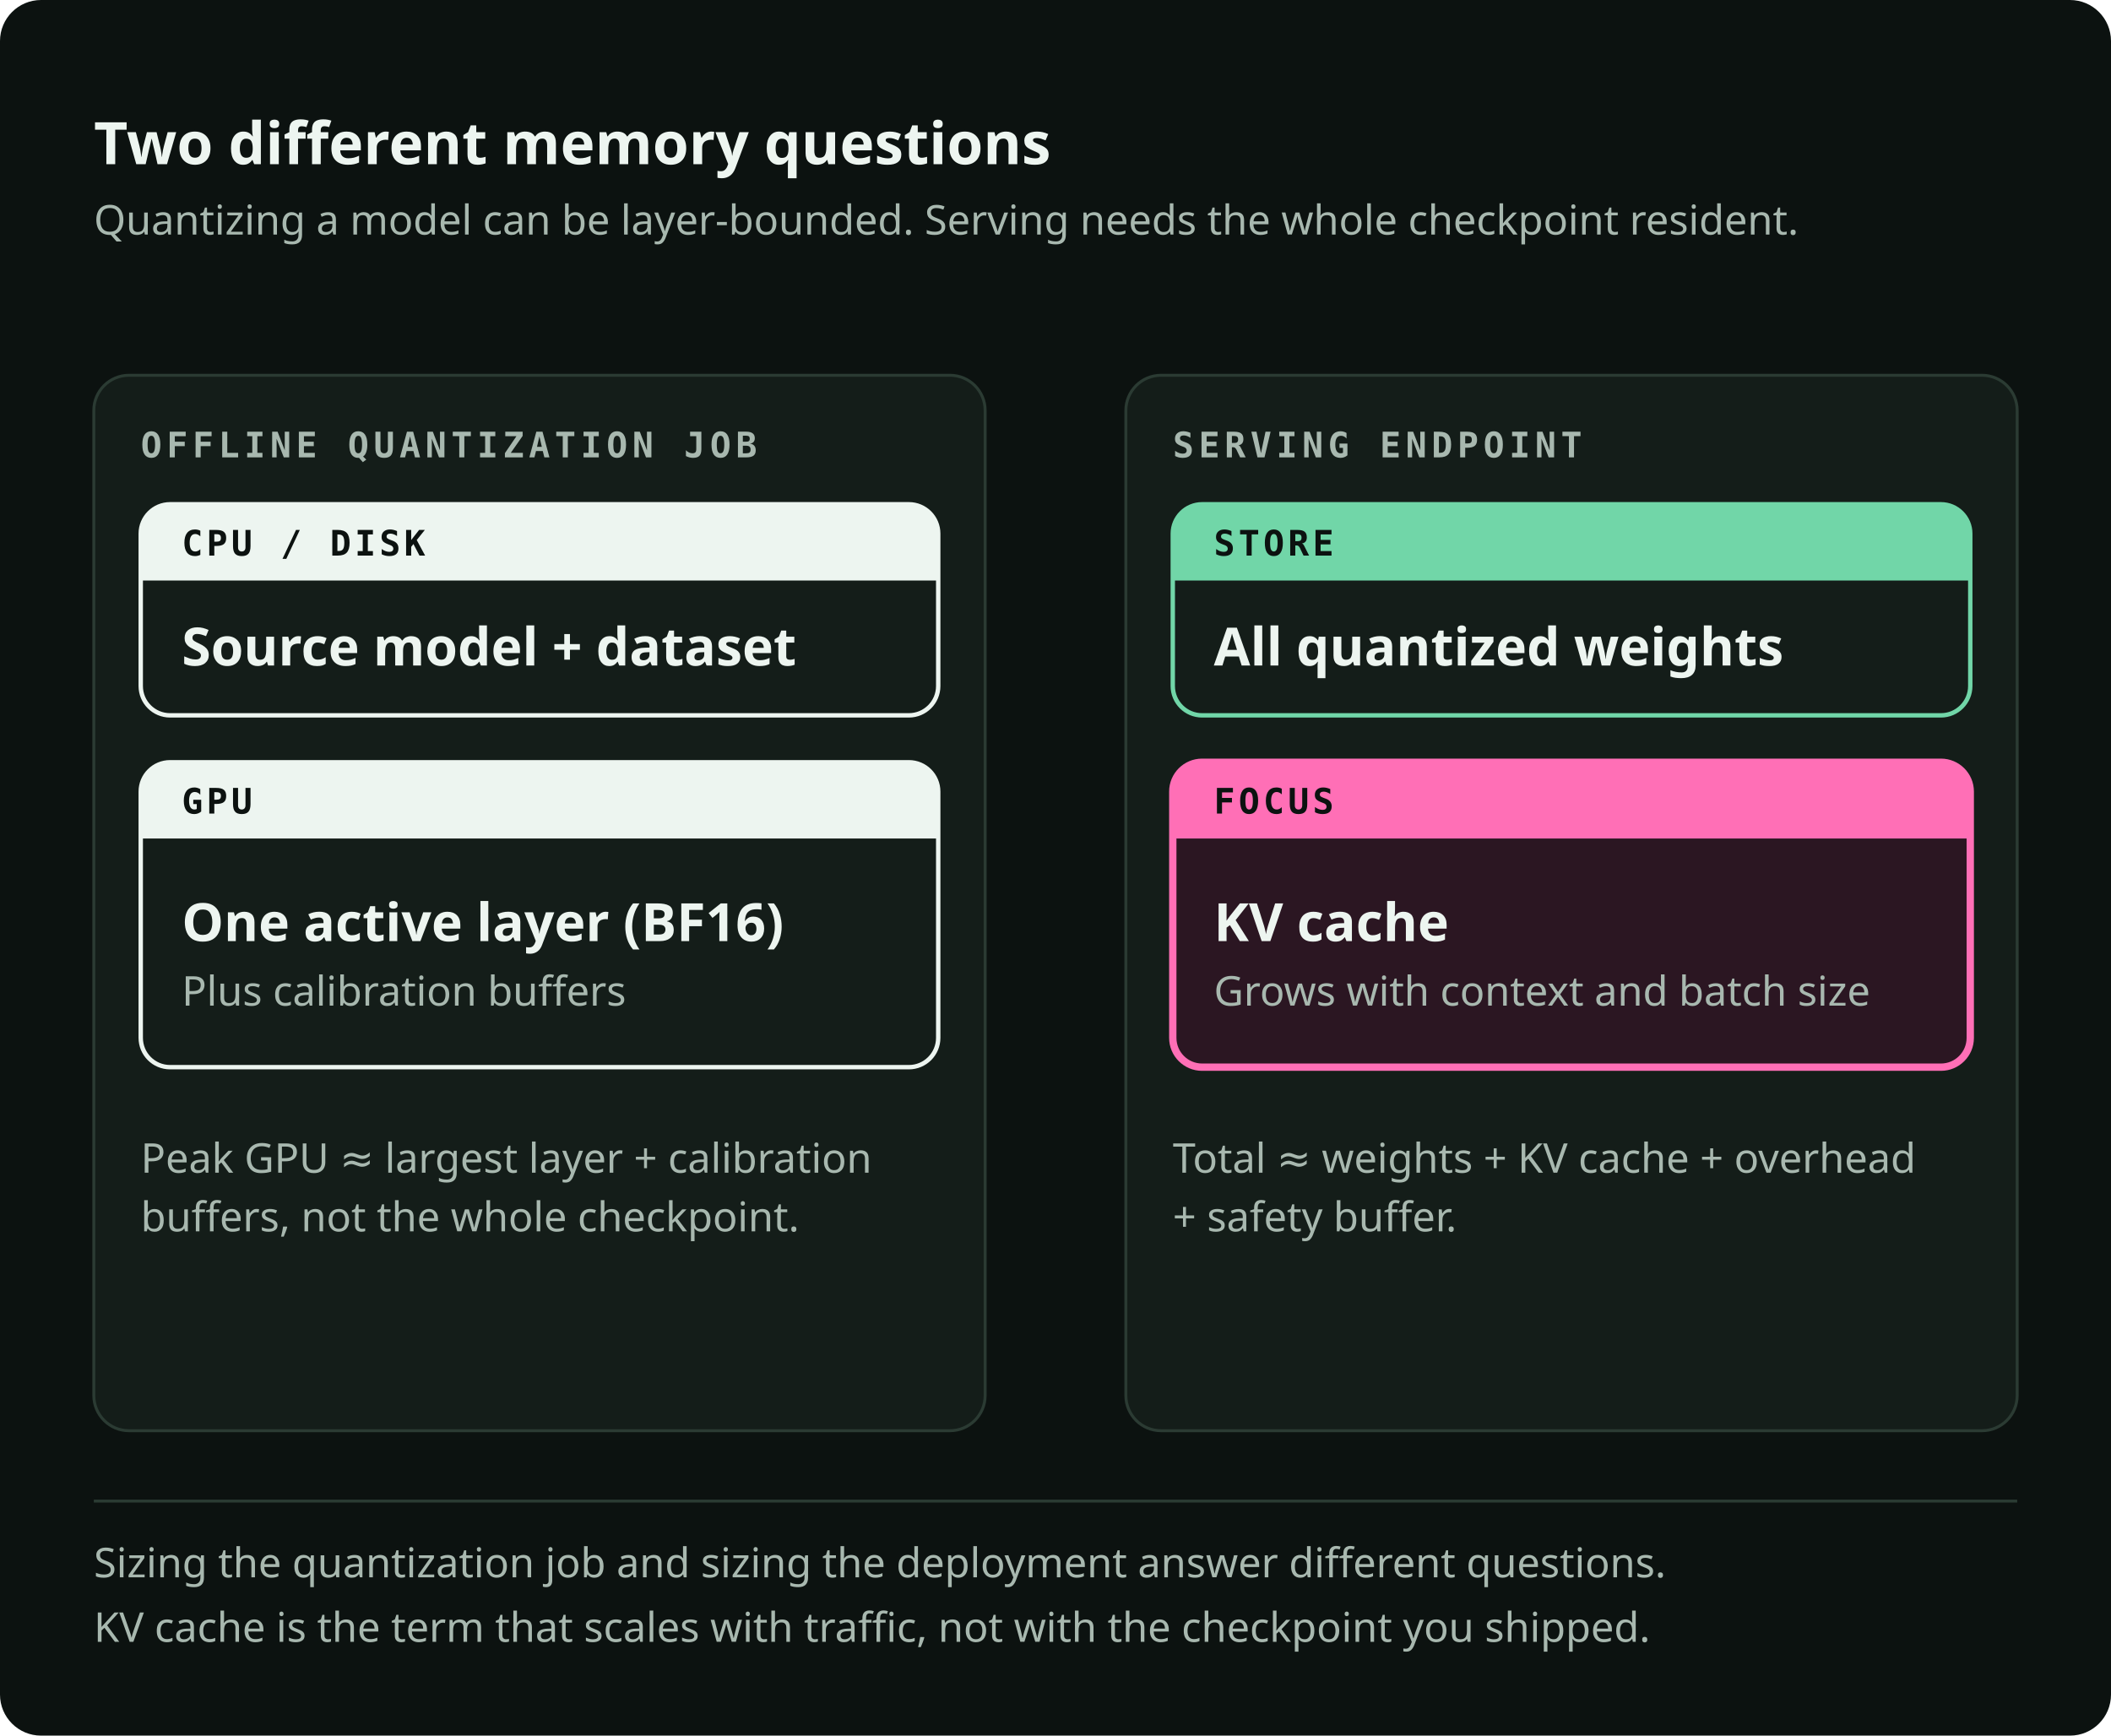
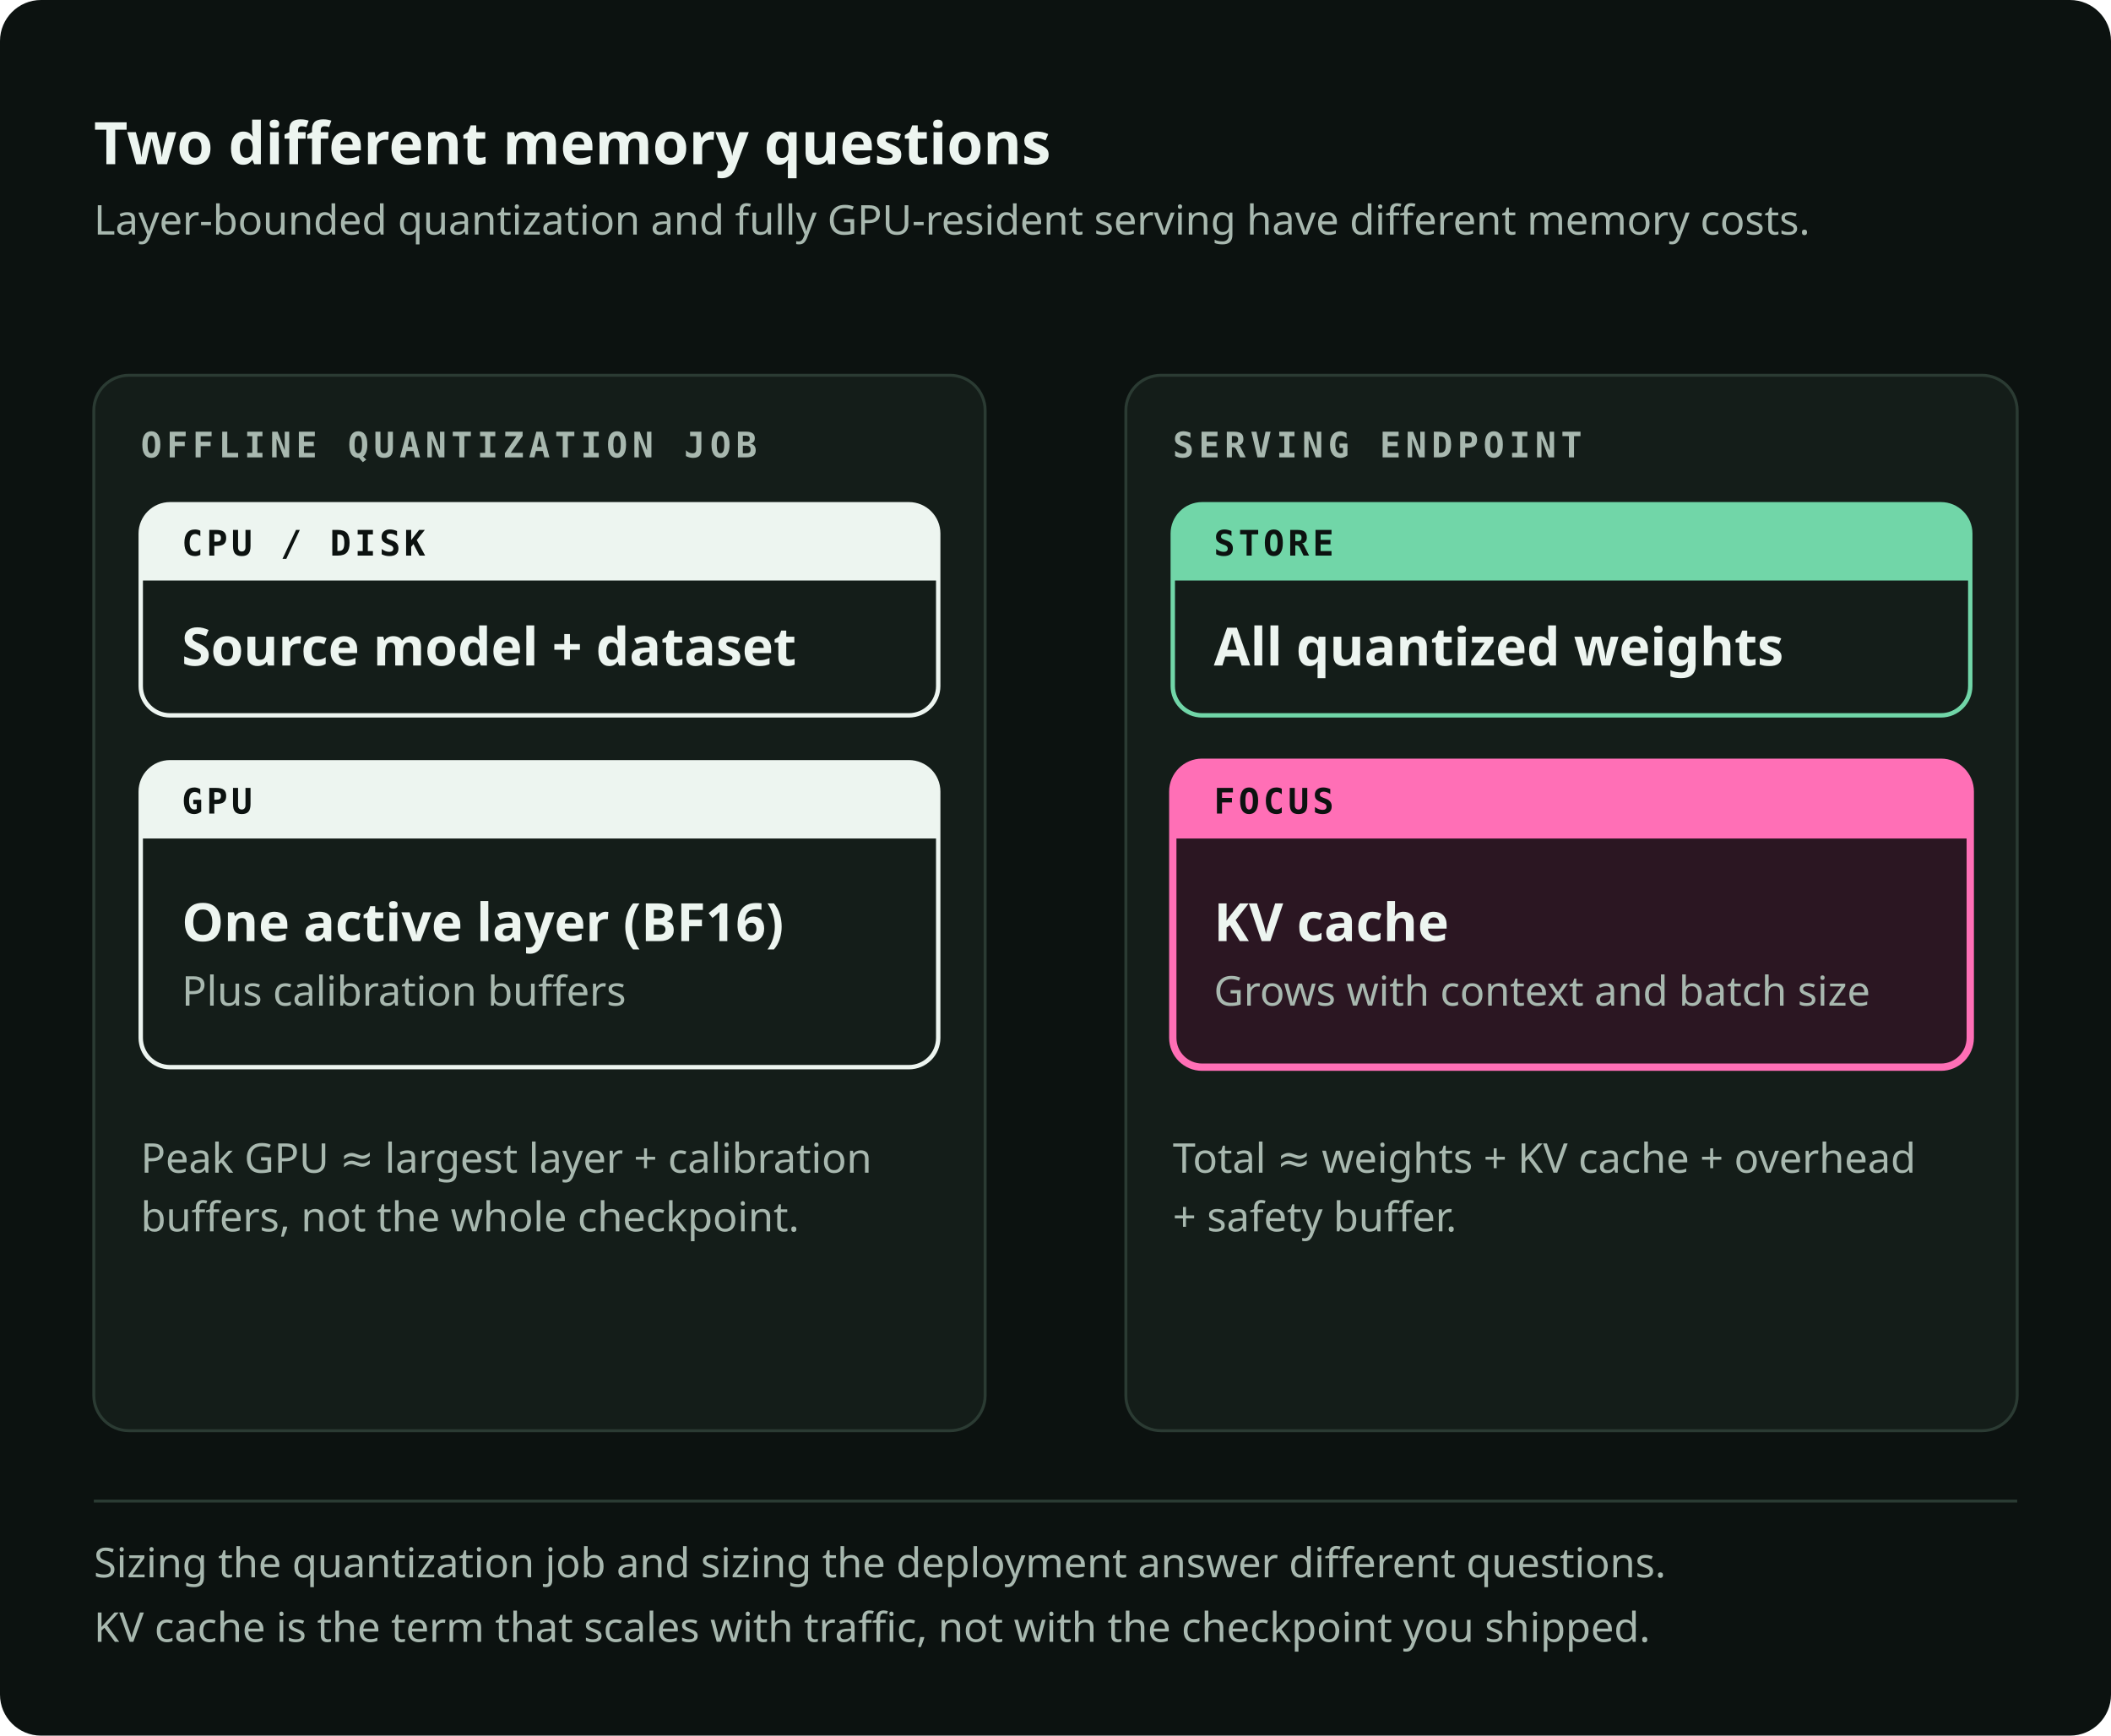
<svg xmlns="http://www.w3.org/2000/svg" viewBox="0 0 720 592" role="img" preserveAspectRatio="xMidYMid meet" data-visual-system="byte-diagram-v2" data-direction="B" data-theme="dark" aria-labelledby="offlineserve-title offlineserve-desc" shape-rendering="geometricPrecision" text-rendering="geometricPrecision">
  <style data-visual-system="byte-diagram-v2">* { animation: none !important; }</style>
  <defs>
    <marker id="offlineserve-arrow-flow" viewBox="0 0 10 10" refX="8" refY="5" markerWidth="9" markerHeight="9" orient="auto-start-reverse">
      <path d="M0 0 10 5 0 10Z" fill="#EDF5F0" />
    </marker>
    <marker id="offlineserve-arrow-fail" viewBox="0 0 10 10" refX="8" refY="5" markerWidth="9" markerHeight="9" orient="auto-start-reverse">
      <path d="M0 0 10 5 0 10Z" fill="#FF6FB6" />
    </marker>
  </defs>
  <rect width="720" height="592" rx="14" fill="#0C1210" />
  <text x="32" y="56" font-family="Space Grotesk, IBM Plex Sans, ui-sans-serif, system-ui, sans-serif" font-size="20" font-weight="700" fill="#EDF5F0">Two different memory questions</text>
-   <text x="32" y="80" font-family="IBM Plex Sans, ui-sans-serif, system-ui, sans-serif" font-size="14" font-weight="400" fill="#A8B8AF">Quantizing a model can be layer-bounded. Serving needs the whole checkpoint resident.</text>
+   <text x="32" y="80" font-family="IBM Plex Sans, ui-sans-serif, system-ui, sans-serif" font-size="14" font-weight="400" fill="#A8B8AF">Layer-bounded quantization and fully GPU-resident serving have different memory costs.</text>
  <rect x="32" y="128" width="304" height="360" rx="12" fill="#141D19" stroke="#2B3B33" stroke-width="1" />
  <text x="48" y="156" font-family="IBM Plex Mono, ui-monospace, SFMono-Regular, Menlo, monospace" font-size="12" font-weight="600" fill="#A8B8AF" letter-spacing="1.6">OFFLINE QUANTIZATION JOB</text>
  <rect x="384" y="128" width="304" height="360" rx="12" fill="#141D19" stroke="#2B3B33" stroke-width="1" />
  <text x="400" y="156" font-family="IBM Plex Mono, ui-monospace, SFMono-Regular, Menlo, monospace" font-size="12" font-weight="600" fill="#A8B8AF" letter-spacing="1.6">SERVING ENDPOINT</text>
  <path d="M58 172h252a10 10 0 0 1 10 10v52a10 10 0 0 1 -10 10h-252a10 10 0 0 1 -10 -10v-52a10 10 0 0 1 10 -10Z" fill="#141D19" stroke="#EDF5F0" stroke-width="1.5" />
  <path d="M58 172h252a10 10 0 0 1 10 10v16a0 0 0 0 1 -0 0h-272a0 0 0 0 1 -0 -0v-16a10 10 0 0 1 10 -10Z" fill="#EDF5F0" />
  <text x="62" y="189.5" font-family="IBM Plex Mono, ui-monospace, SFMono-Regular, Menlo, monospace" font-size="12" font-weight="600" fill="#0C1210" letter-spacing="1.2">CPU / DISK</text>
  <text x="62" y="227" font-family="Space Grotesk, IBM Plex Sans, ui-sans-serif, system-ui, sans-serif" font-size="18" font-weight="600" fill="#EDF5F0">Source model + dataset</text>
  <path d="M58 260h252a10 10 0 0 1 10 10v84a10 10 0 0 1 -10 10h-252a10 10 0 0 1 -10 -10v-84a10 10 0 0 1 10 -10Z" fill="#141D19" stroke="#EDF5F0" stroke-width="1.5" />
  <path d="M58 260h252a10 10 0 0 1 10 10v16a0 0 0 0 1 -0 0h-272a0 0 0 0 1 -0 -0v-16a10 10 0 0 1 10 -10Z" fill="#EDF5F0" />
  <text x="62" y="277.5" font-family="IBM Plex Mono, ui-monospace, SFMono-Regular, Menlo, monospace" font-size="12" font-weight="600" fill="#0C1210" letter-spacing="1.2">GPU</text>
  <text x="62" y="321" font-family="Space Grotesk, IBM Plex Sans, ui-sans-serif, system-ui, sans-serif" font-size="18" font-weight="600" fill="#EDF5F0">One active layer (BF16)</text>
  <text x="62" y="343" font-family="IBM Plex Sans, ui-sans-serif, system-ui, sans-serif" font-size="14" font-weight="400" fill="#A8B8AF">Plus calibration buffers</text>
  <text x="48" y="400" font-family="IBM Plex Sans, ui-sans-serif, system-ui, sans-serif" font-size="14" font-weight="400" fill="#A8B8AF">Peak GPU ≈ largest layer + calibration</text>
  <text x="48" y="420" font-family="IBM Plex Sans, ui-sans-serif, system-ui, sans-serif" font-size="14" font-weight="400" fill="#A8B8AF">buffers, not the whole checkpoint.</text>
  <path d="M410 172h252a10 10 0 0 1 10 10v52a10 10 0 0 1 -10 10h-252a10 10 0 0 1 -10 -10v-52a10 10 0 0 1 10 -10Z" fill="#141D19" stroke="#71D6A8" stroke-width="1.5" />
  <path d="M410 172h252a10 10 0 0 1 10 10v16a0 0 0 0 1 -0 0h-272a0 0 0 0 1 -0 -0v-16a10 10 0 0 1 10 -10Z" fill="#71D6A8" />
  <text x="414" y="189.5" font-family="IBM Plex Mono, ui-monospace, SFMono-Regular, Menlo, monospace" font-size="12" font-weight="600" fill="#0C1210" letter-spacing="1.2">STORE</text>
  <text x="414" y="227" font-family="Space Grotesk, IBM Plex Sans, ui-sans-serif, system-ui, sans-serif" font-size="18" font-weight="600" fill="#EDF5F0">All quantized weights</text>
  <path d="M410 260h252a10 10 0 0 1 10 10v84a10 10 0 0 1 -10 10h-252a10 10 0 0 1 -10 -10v-84a10 10 0 0 1 10 -10Z" fill="#2B1622" stroke="#FF6FB6" stroke-width="2.5" />
  <path d="M410 260h252a10 10 0 0 1 10 10v16a0 0 0 0 1 -0 0h-272a0 0 0 0 1 -0 -0v-16a10 10 0 0 1 10 -10Z" fill="#FF6FB6" />
  <text x="414" y="277.5" font-family="IBM Plex Mono, ui-monospace, SFMono-Regular, Menlo, monospace" font-size="12" font-weight="600" fill="#0C1210" letter-spacing="1.2">FOCUS</text>
  <text x="414" y="321" font-family="Space Grotesk, IBM Plex Sans, ui-sans-serif, system-ui, sans-serif" font-size="18" font-weight="600" fill="#EDF5F0">KV cache</text>
  <text x="414" y="343" font-family="IBM Plex Sans, ui-sans-serif, system-ui, sans-serif" font-size="14" font-weight="400" fill="#A8B8AF">Grows with context and batch size</text>
  <text x="400" y="400" font-family="IBM Plex Sans, ui-sans-serif, system-ui, sans-serif" font-size="14" font-weight="400" fill="#A8B8AF">Total ≈ weights + KV cache + overhead</text>
  <text x="400" y="420" font-family="IBM Plex Sans, ui-sans-serif, system-ui, sans-serif" font-size="14" font-weight="400" fill="#A8B8AF">+ safety buffer.</text>
  <path d="M32 512h656" stroke="#2B3B33" stroke-width="1" />
  <text x="32" y="538" font-family="IBM Plex Sans, ui-sans-serif, system-ui, sans-serif" font-size="14" font-weight="400" fill="#A8B8AF">Sizing the quantization job and sizing the deployment answer different questions.</text>
  <text x="32" y="560" font-family="IBM Plex Sans, ui-sans-serif, system-ui, sans-serif" font-size="14" font-weight="400" fill="#A8B8AF">KV cache is the term that scales with traffic, not with the checkpoint you shipped.</text>
</svg>
